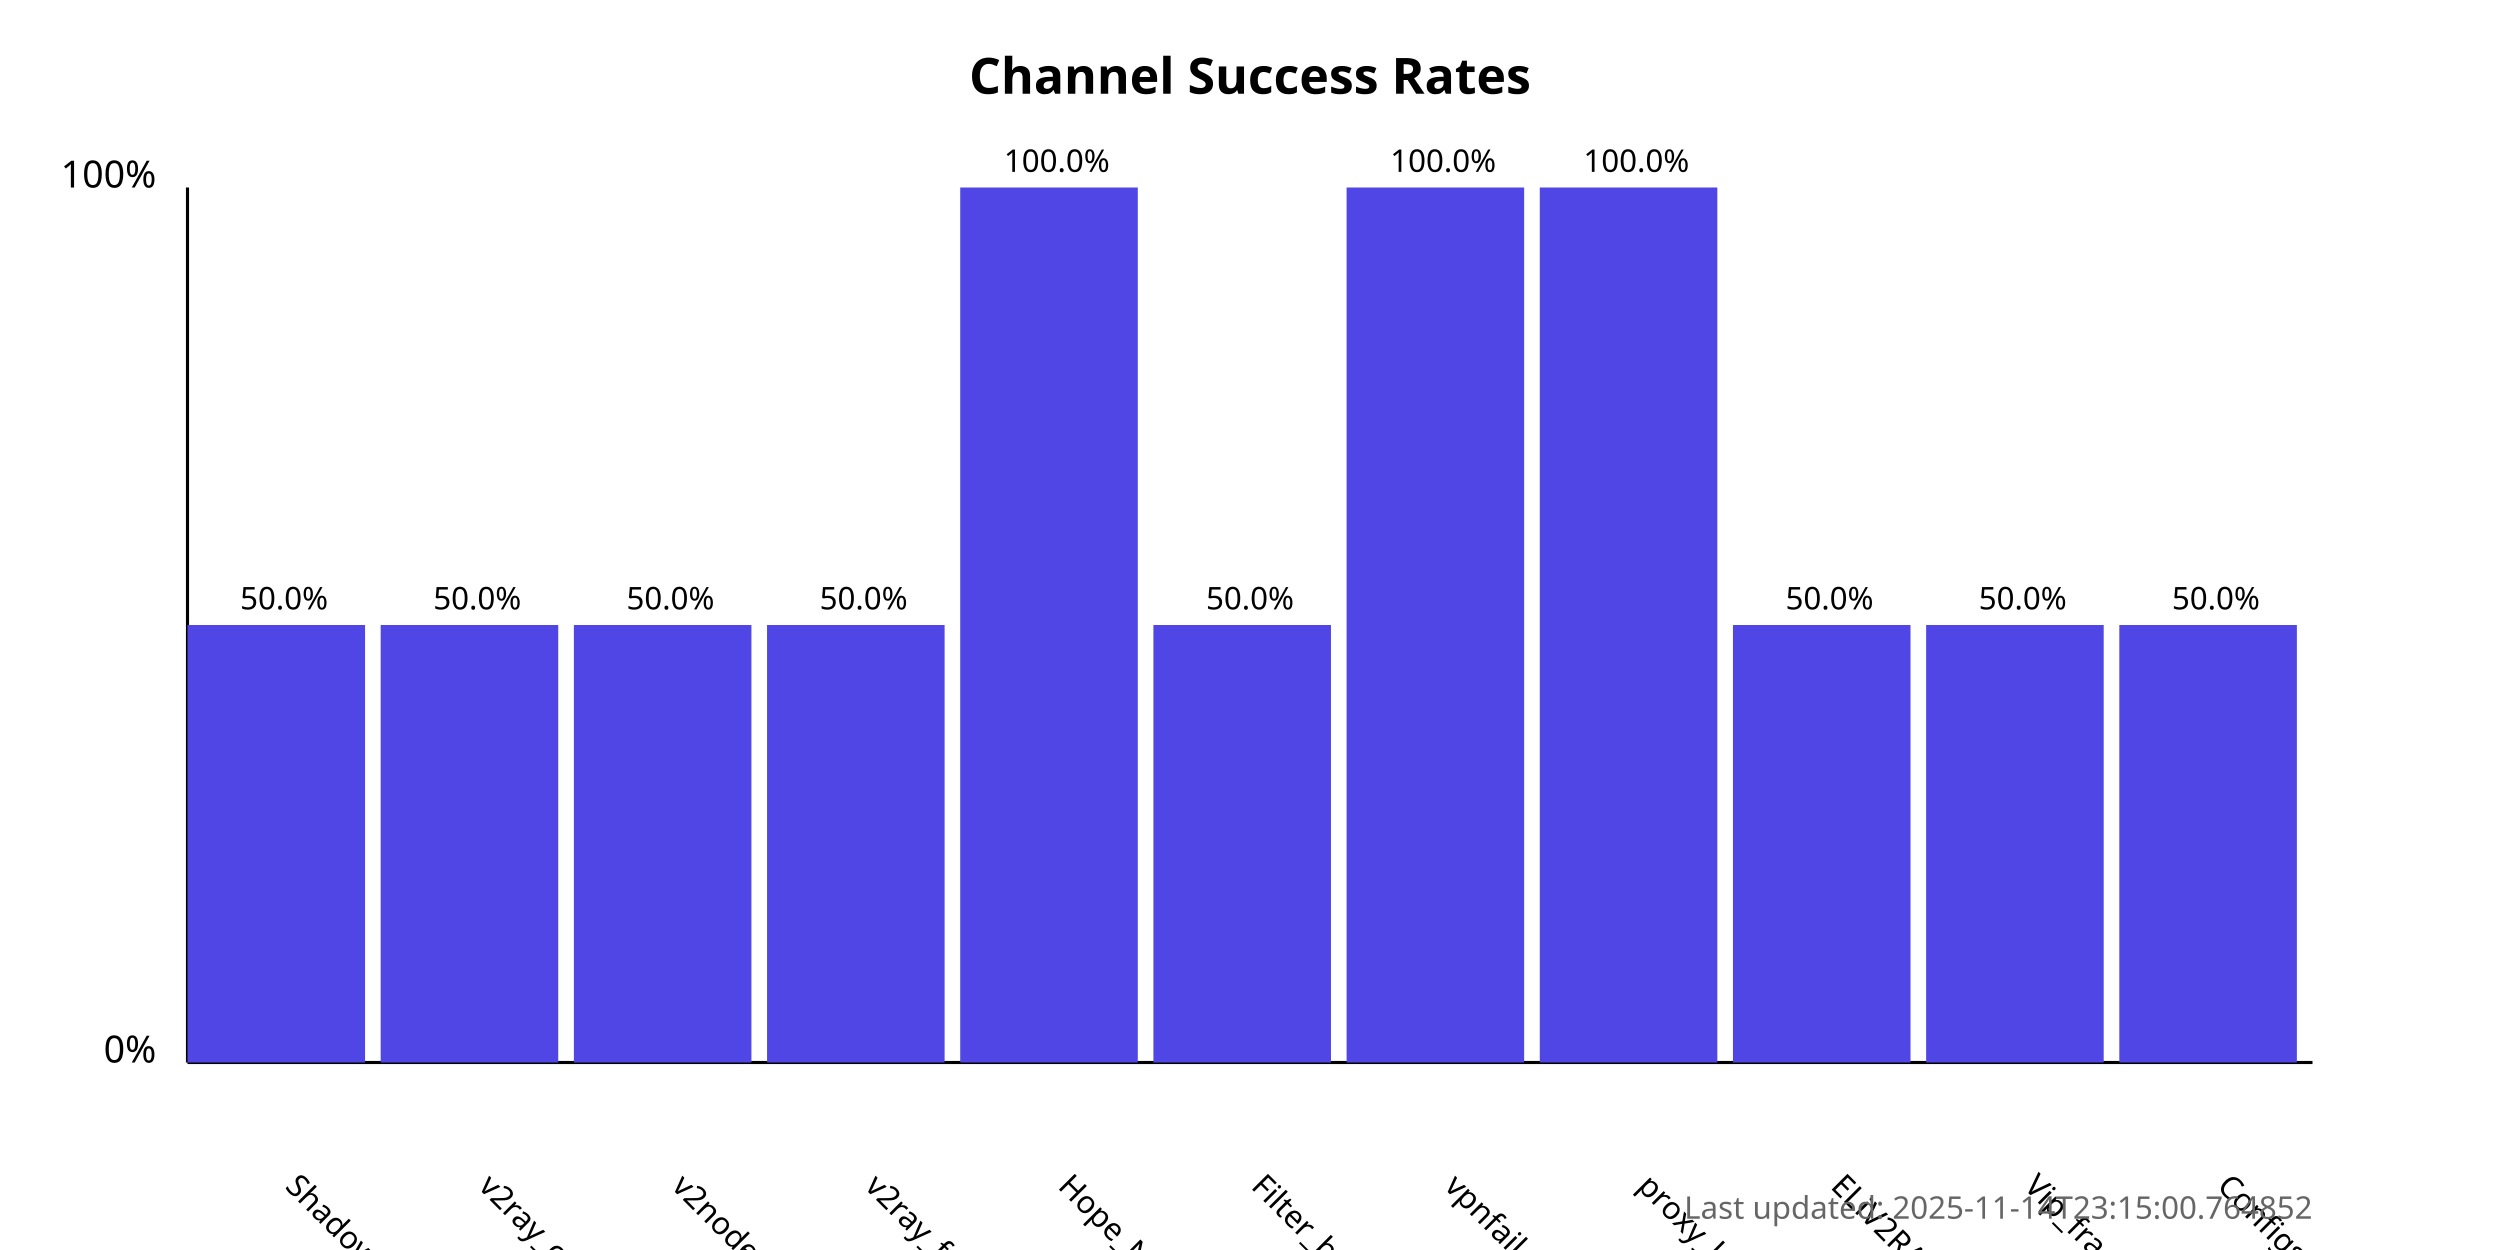
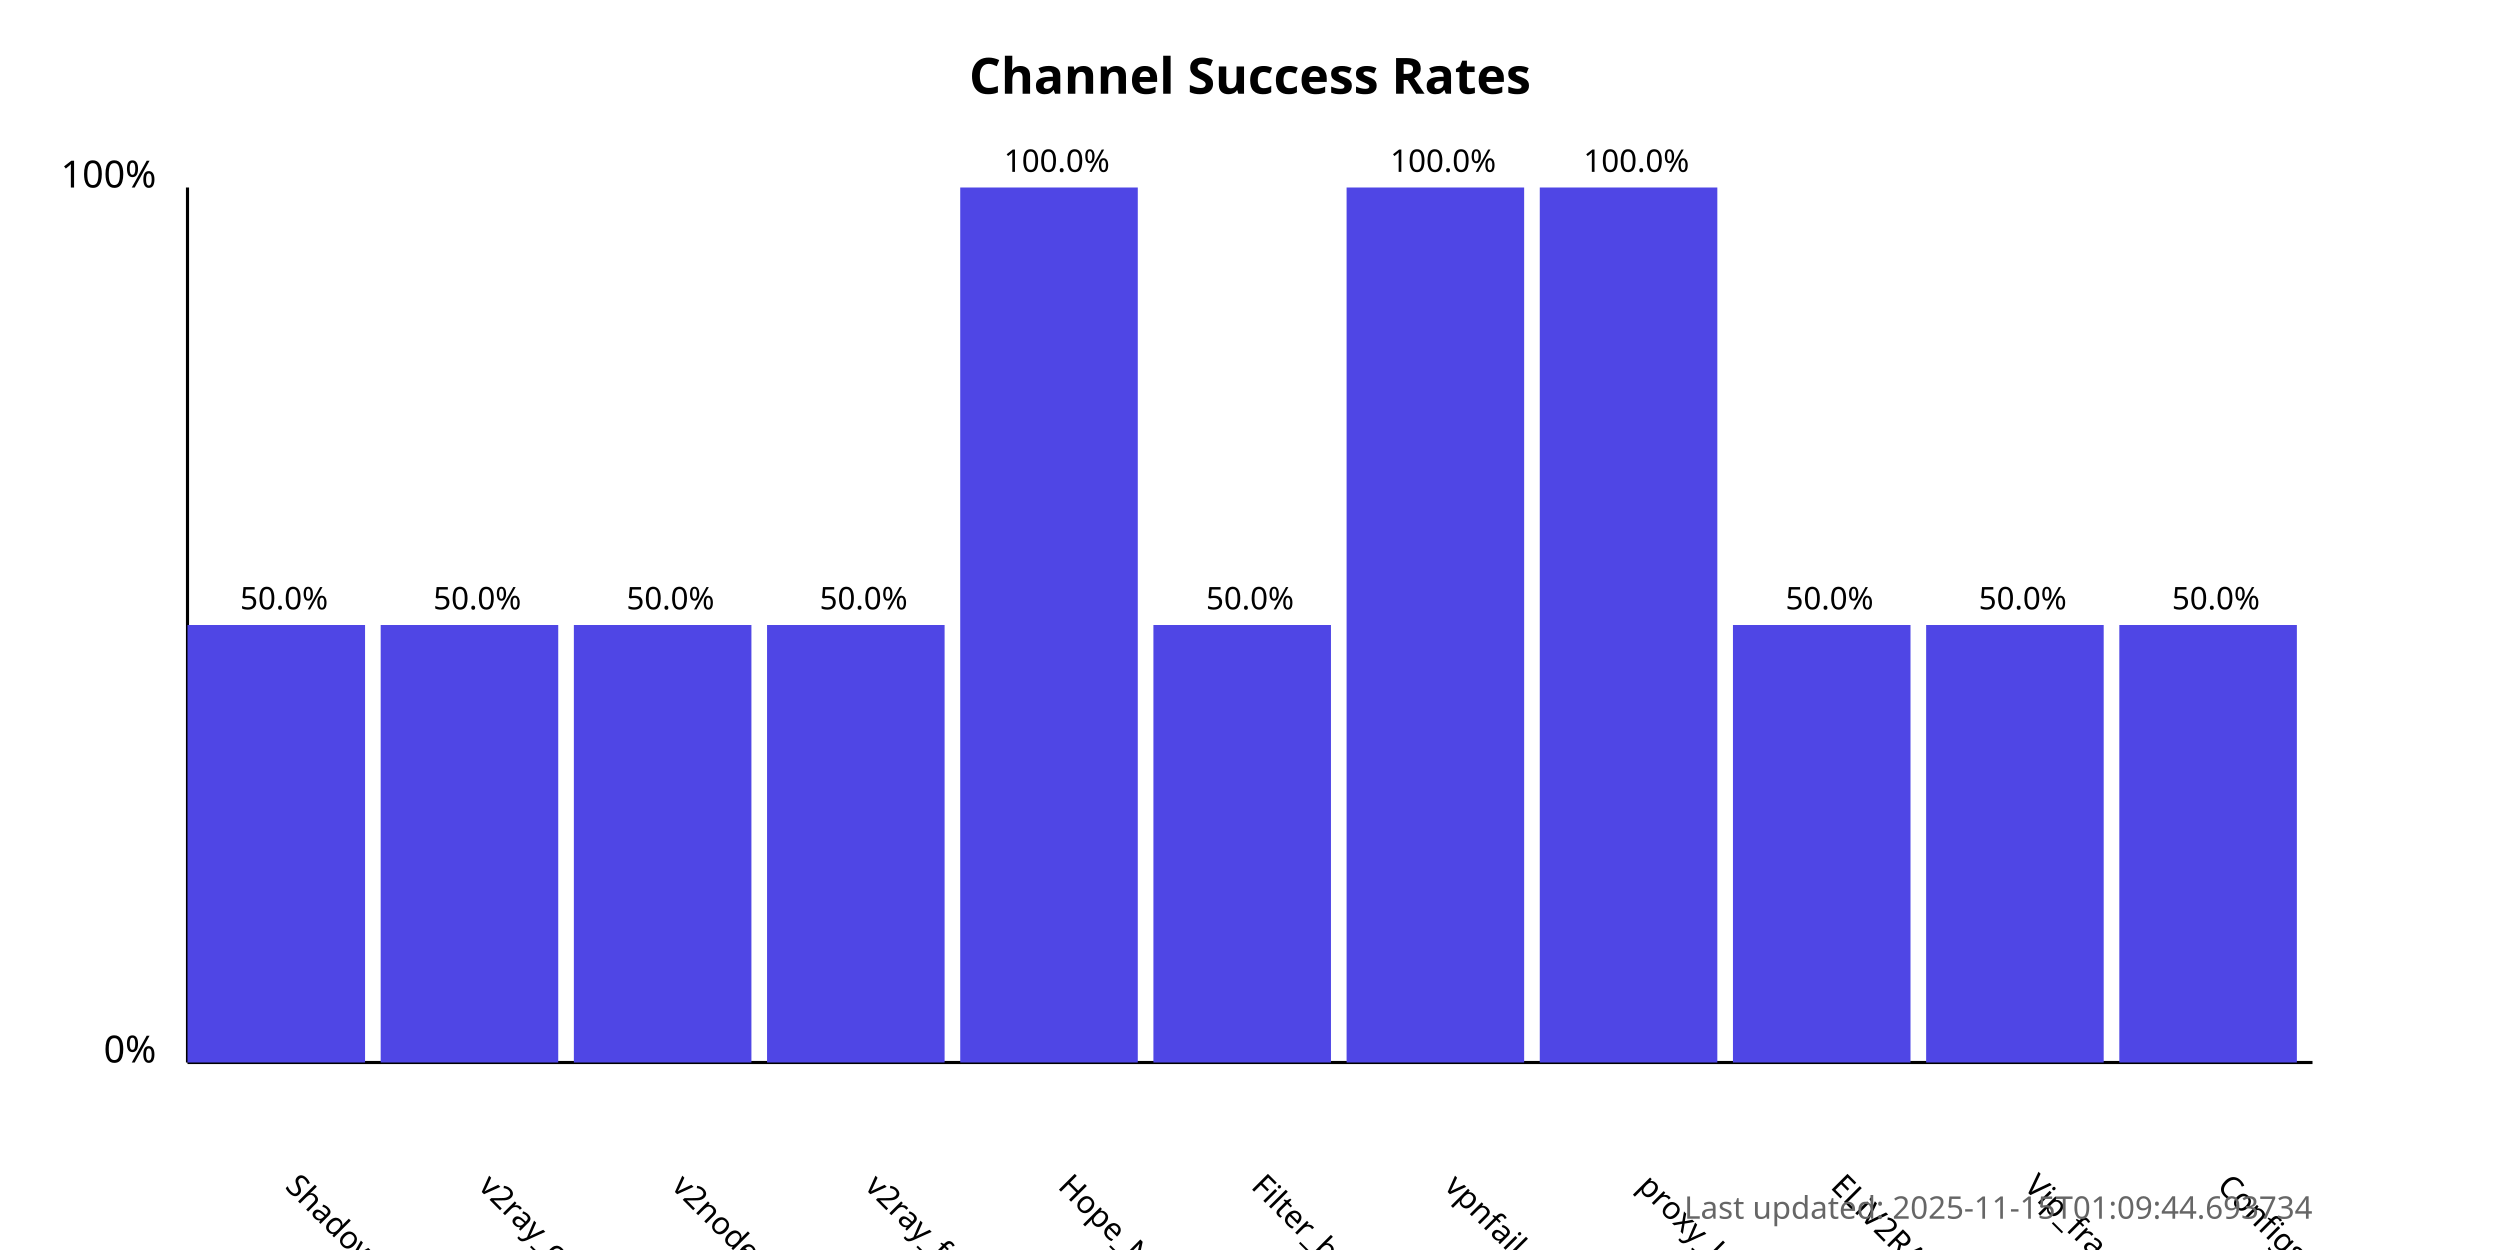
<svg xmlns="http://www.w3.org/2000/svg" width="800" height="400">
  <style>
            .chart-title { font: bold 16px sans-serif; }
            .axis-label { font: 12px sans-serif; }
            .tick-label { font: 10px sans-serif; }
            .bar { fill: #4f46e5; }
            .bar:hover { fill: #6366f1; }
            .timestamp { font: 10px sans-serif; fill: #666; }
        </style>
  <text x="400.0" y="30" text-anchor="middle" class="chart-title">
            Channel Success Rates
        </text>
  <line x1="60" y1="340" x2="60" y2="60" stroke="black" stroke-width="1" />
  <line x1="60" y1="340" x2="740" y2="340" stroke="black" stroke-width="1" />
  <text x="50" y="340" text-anchor="end" class="axis-label">0%</text>
  <text x="50" y="60" text-anchor="end" class="axis-label">100%</text>
  <g>
    <rect x="60" y="200.0" width="56.818" height="140.0" class="bar" />
    <text x="90.909" y="380" transform="rotate(45, 90.90909, 380)" text-anchor="start" class="tick-label">
                ShadowProxy66
            </text>
    <text x="90.909" y="195.0" text-anchor="middle" class="tick-label">
                50.0%
            </text>
  </g>
  <g>
    <rect x="121.818" y="200.0" width="56.818" height="140.0" class="bar" />
    <text x="152.727" y="380" transform="rotate(45, 152.7273, 380)" text-anchor="start" class="tick-label">
                v2ray_configs_pool
            </text>
    <text x="152.727" y="195.0" text-anchor="middle" class="tick-label">
                50.0%
            </text>
  </g>
  <g>
    <rect x="183.636" y="200.0" width="56.818" height="140.0" class="bar" />
    <text x="214.545" y="380" transform="rotate(45, 214.5455, 380)" text-anchor="start" class="tick-label">
                v2nodes
            </text>
    <text x="214.545" y="195.0" text-anchor="middle" class="tick-label">
                50.0%
            </text>
  </g>
  <g>
    <rect x="245.455" y="200.0" width="56.818" height="140.0" class="bar" />
    <text x="276.364" y="380" transform="rotate(45, 276.3636, 380)" text-anchor="start" class="tick-label">
                v2ray_free_conf
            </text>
    <text x="276.364" y="195.0" text-anchor="middle" class="tick-label">
                50.0%
            </text>
  </g>
  <g>
    <rect x="307.273" y="60.0" width="56.818" height="280.0" class="bar" />
    <text x="338.182" y="380" transform="rotate(45, 338.1818, 380)" text-anchor="start" class="tick-label">
                Hope_Net
            </text>
    <text x="338.182" y="55.0" text-anchor="middle" class="tick-label">
                100.0%
            </text>
  </g>
  <g>
    <rect x="369.091" y="200.0" width="56.818" height="140.0" class="bar" />
    <text x="400.0" y="380" transform="rotate(45, 400.0, 380)" text-anchor="start" class="tick-label">
                Filter_breaker
            </text>
    <text x="400.0" y="195.0" text-anchor="middle" class="tick-label">
                50.0%
            </text>
  </g>
  <g>
    <rect x="430.909" y="60.0" width="56.818" height="280.0" class="bar" />
    <text x="461.818" y="380" transform="rotate(45, 461.8182, 380)" text-anchor="start" class="tick-label">
                vpnfail_vless
            </text>
    <text x="461.818" y="55.0" text-anchor="middle" class="tick-label">
                100.0%
            </text>
  </g>
  <g>
    <rect x="492.727" y="60.0" width="56.818" height="280.0" class="bar" />
    <text x="523.636" y="380" transform="rotate(45, 523.6364, 380)" text-anchor="start" class="tick-label">
                proxy_kafee
            </text>
    <text x="523.636" y="55.0" text-anchor="middle" class="tick-label">
                100.0%
            </text>
  </g>
  <g>
    <rect x="554.545" y="200.0" width="56.818" height="140.0" class="bar" />
    <text x="585.455" y="380" transform="rotate(45, 585.4545, 380)" text-anchor="start" class="tick-label">
                ELiV2RAY
            </text>
    <text x="585.455" y="195.0" text-anchor="middle" class="tick-label">
                50.0%
            </text>
  </g>
  <g>
    <rect x="616.364" y="200.0" width="56.818" height="140.0" class="bar" />
    <text x="647.273" y="380" transform="rotate(45, 647.2727, 380)" text-anchor="start" class="tick-label">
                Vip_fragment_v2ray
            </text>
    <text x="647.273" y="195.0" text-anchor="middle" class="tick-label">
                50.0%
            </text>
  </g>
  <g>
    <rect x="678.182" y="200.0" width="56.818" height="140.0" class="bar" />
    <text x="709.091" y="380" transform="rotate(45, 709.0909, 380)" text-anchor="start" class="tick-label">
                ConfigsHubPlus
            </text>
    <text x="709.091" y="195.0" text-anchor="middle" class="tick-label">
                50.0%
            </text>
  </g>
  <text x="740" y="390" text-anchor="end" class="timestamp">
-             Last updated: 2025-11-14T23:15:00.764852
+             Last updated: 2025-11-15T01:09:44.693734
        </text>
</svg>
